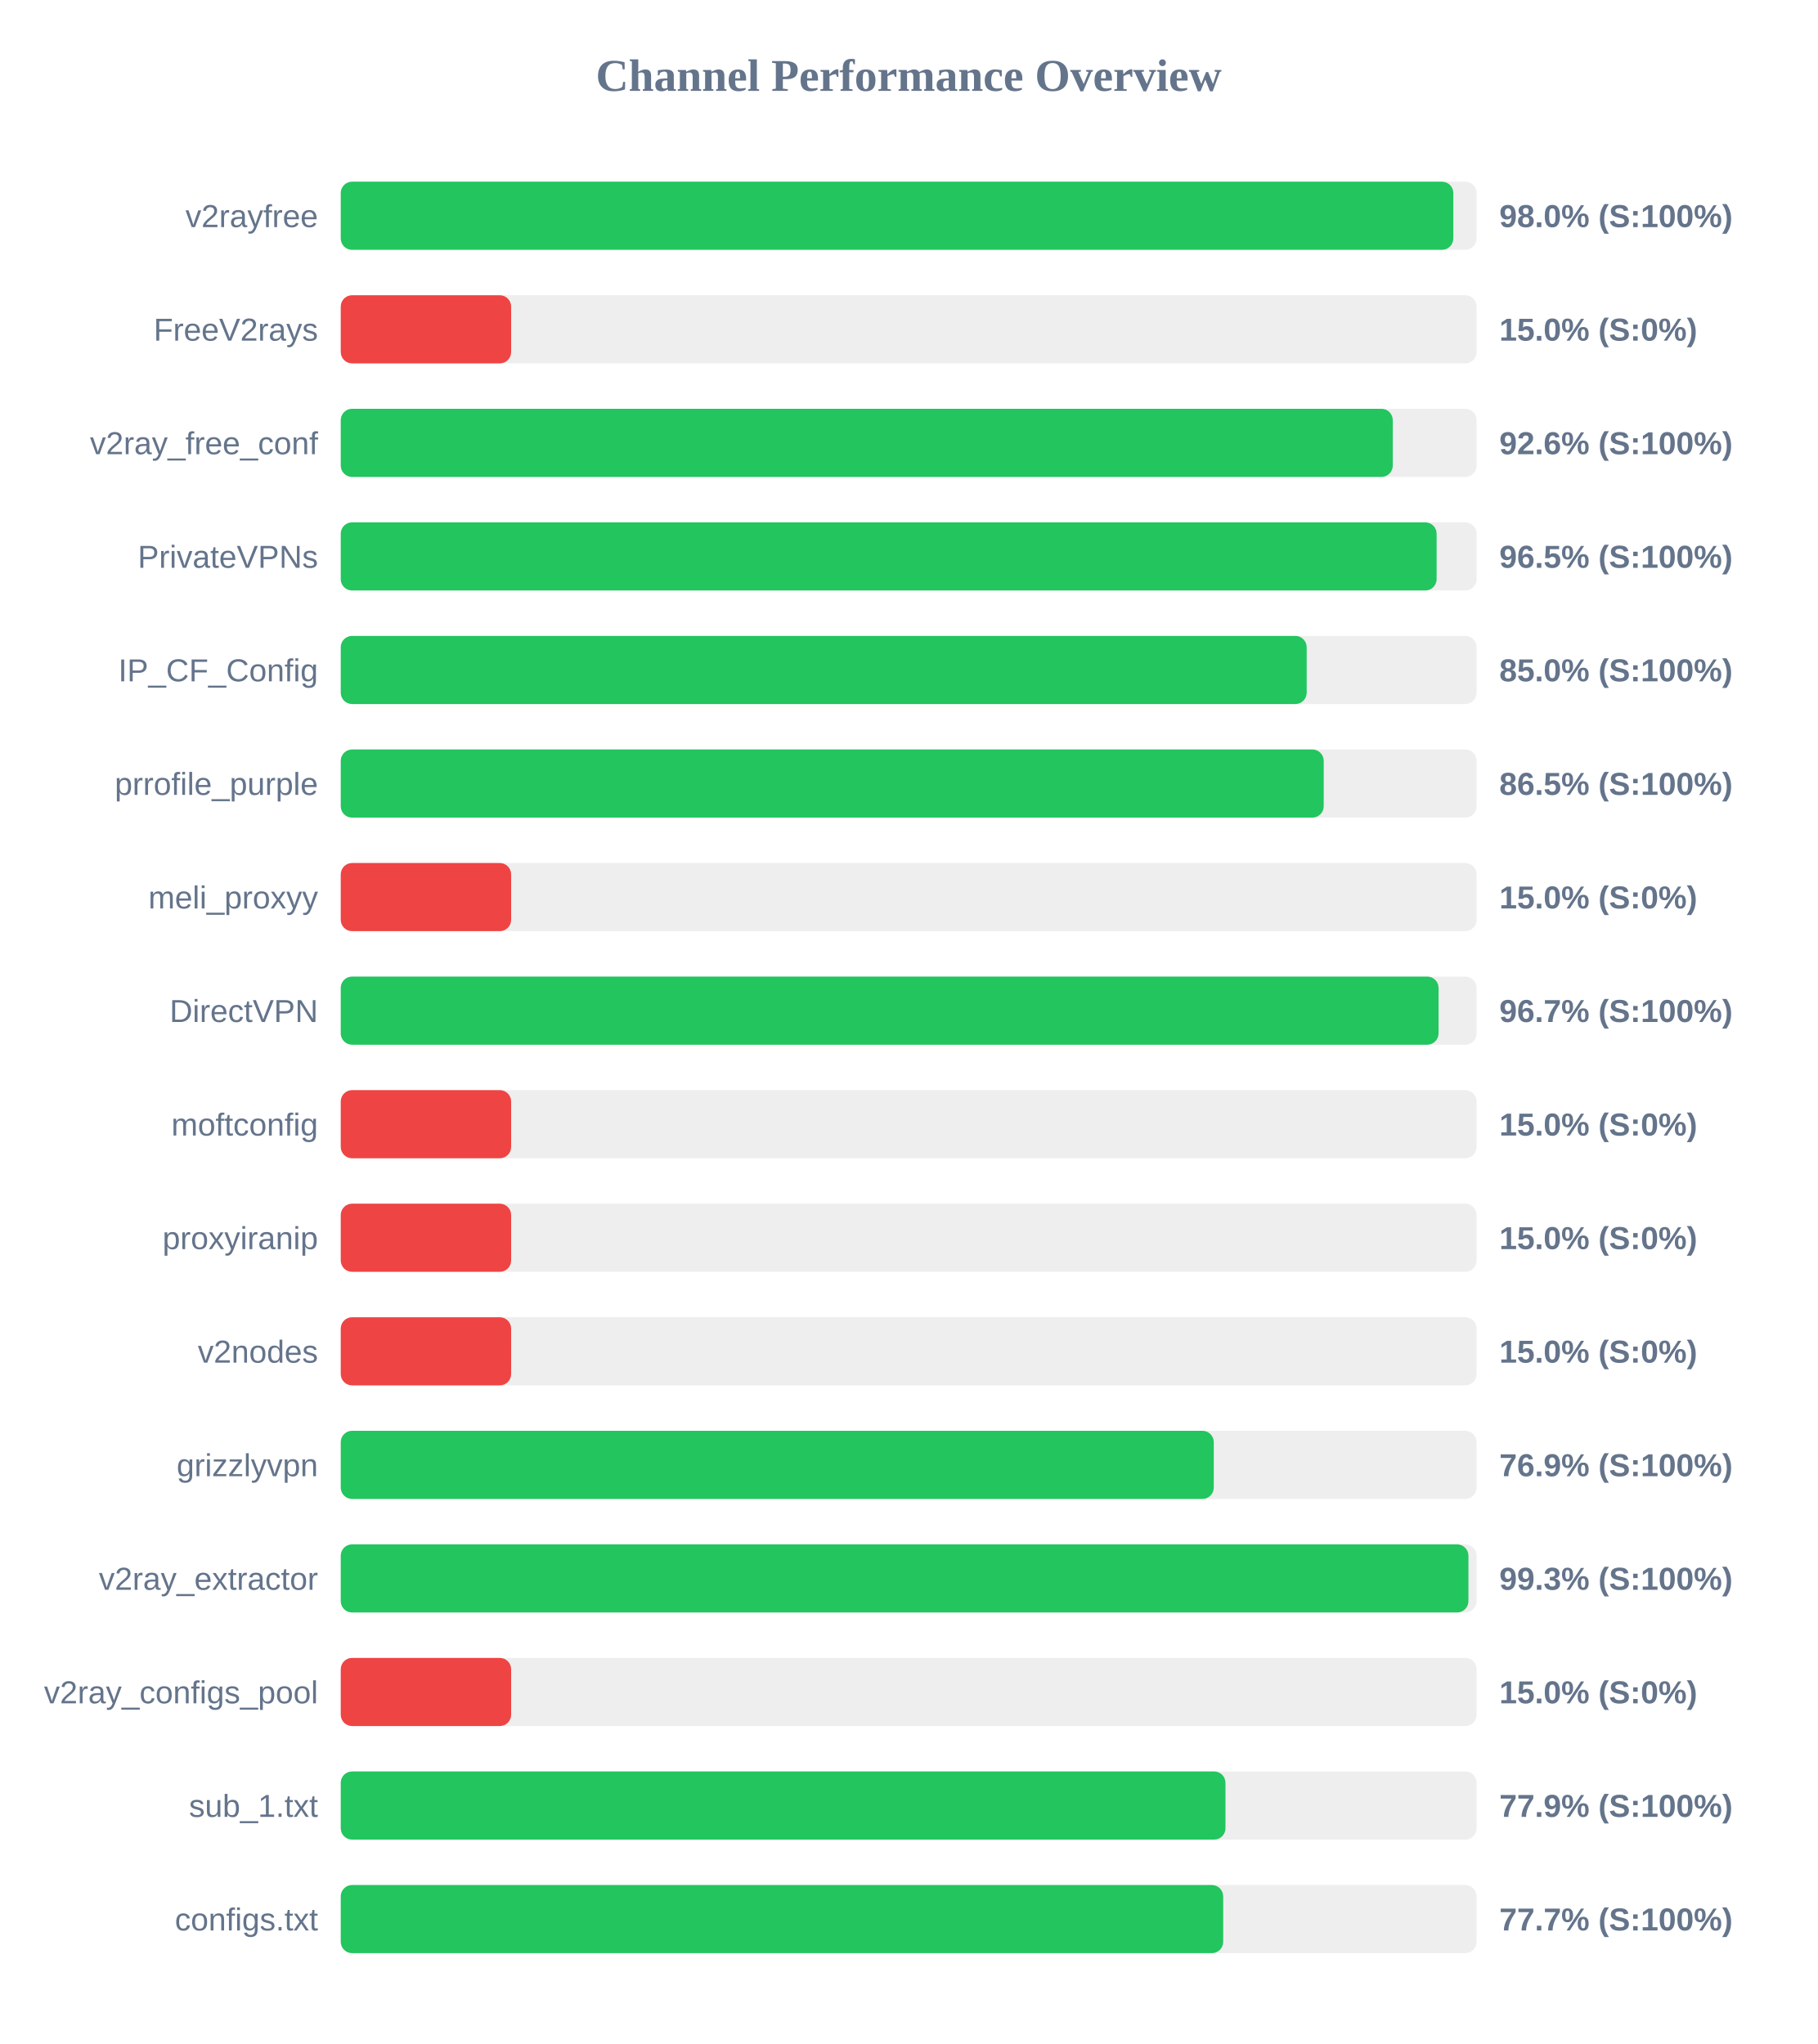
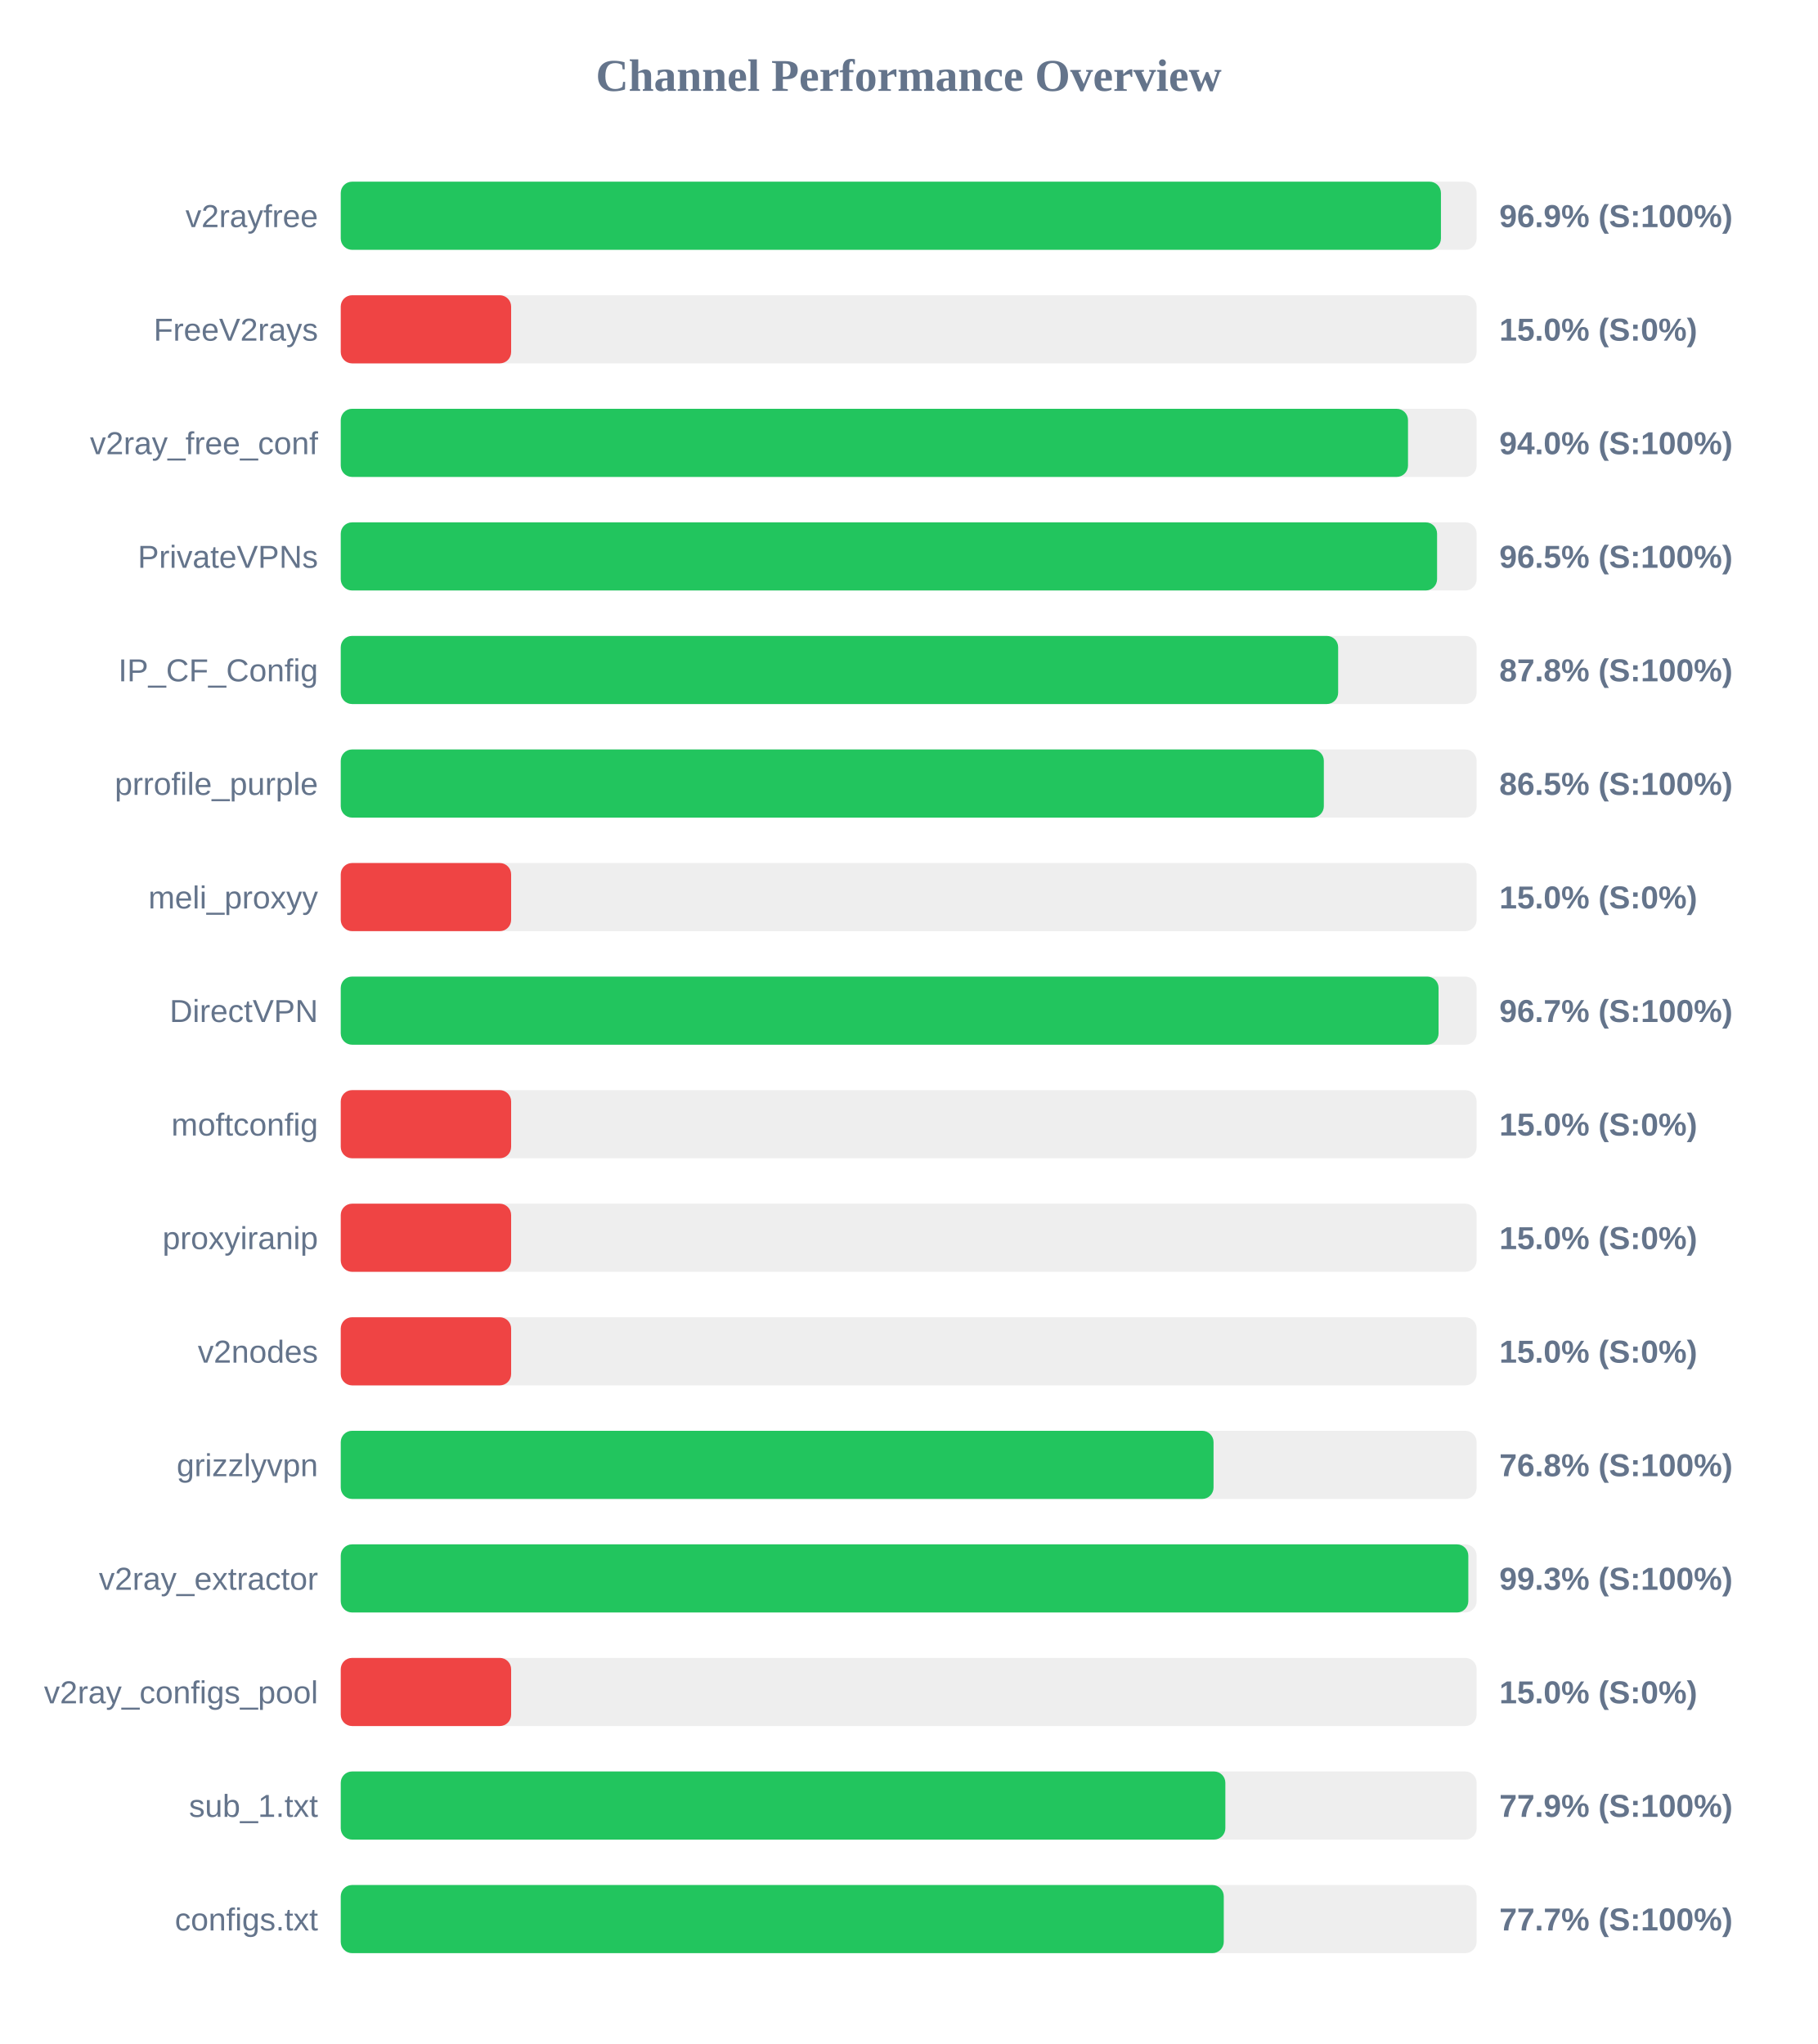
<svg xmlns="http://www.w3.org/2000/svg" width="800" height="900" version="1.1">
  <style>
        .row { font: 14px Arial; fill: #64748b; }
        .score { font: bold 14px Arial; fill: #64748b; }
    </style>
  <text x="400" y="40" text-anchor="middle" font-size="20px" font-weight="bold" fill="#64748b">Channel Performance Overview</text>
  <rect x="150" y="80" width="500" height="30" fill="#eee" rx="5" />
-   <rect x="150" y="80" width="489.75" height="30" fill="#22c55e" rx="5" />
+   <rect x="150" y="80" width="484.3" height="30" fill="#22c55e" rx="5" />
  <text x="140" y="100" text-anchor="end" class="row">v2rayfree</text>
-   <text x="660" y="100" text-anchor="start" class="score">98.0% (S:100%)</text>
+   <text x="660" y="100" text-anchor="start" class="score">96.9% (S:100%)</text>
  <rect x="150" y="130" width="500" height="30" fill="#eee" rx="5" />
  <rect x="150" y="130" width="75.0" height="30" fill="#ef4444" rx="5" />
  <text x="140" y="150" text-anchor="end" class="row">FreeV2rays</text>
  <text x="660" y="150" text-anchor="start" class="score">15.0% (S:0%)</text>
  <rect x="150" y="180" width="500" height="30" fill="#eee" rx="5" />
-   <rect x="150" y="180" width="463.1" height="30" fill="#22c55e" rx="5" />
+   <rect x="150" y="180" width="469.8" height="30" fill="#22c55e" rx="5" />
  <text x="140" y="200" text-anchor="end" class="row">v2ray_free_conf</text>
-   <text x="660" y="200" text-anchor="start" class="score">92.6% (S:100%)</text>
+   <text x="660" y="200" text-anchor="start" class="score">94.0% (S:100%)</text>
  <rect x="150" y="230" width="500" height="30" fill="#eee" rx="5" />
-   <rect x="150" y="230" width="482.4" height="30" fill="#22c55e" rx="5" />
+   <rect x="150" y="230" width="482.6" height="30" fill="#22c55e" rx="5" />
  <text x="140" y="250" text-anchor="end" class="row">PrivateVPNs</text>
  <text x="660" y="250" text-anchor="start" class="score">96.5% (S:100%)</text>
  <rect x="150" y="280" width="500" height="30" fill="#eee" rx="5" />
-   <rect x="150" y="280" width="425.2" height="30" fill="#22c55e" rx="5" />
+   <rect x="150" y="280" width="439.05" height="30" fill="#22c55e" rx="5" />
  <text x="140" y="300" text-anchor="end" class="row">IP_CF_Config</text>
-   <text x="660" y="300" text-anchor="start" class="score">85.0% (S:100%)</text>
+   <text x="660" y="300" text-anchor="start" class="score">87.8% (S:100%)</text>
  <rect x="150" y="330" width="500" height="30" fill="#eee" rx="5" />
-   <rect x="150" y="330" width="432.7" height="30" fill="#22c55e" rx="5" />
+   <rect x="150" y="330" width="432.75" height="30" fill="#22c55e" rx="5" />
  <text x="140" y="350" text-anchor="end" class="row">prrofile_purple</text>
  <text x="660" y="350" text-anchor="start" class="score">86.5% (S:100%)</text>
  <rect x="150" y="380" width="500" height="30" fill="#eee" rx="5" />
  <rect x="150" y="380" width="75.0" height="30" fill="#ef4444" rx="5" />
  <text x="140" y="400" text-anchor="end" class="row">meli_proxyy</text>
  <text x="660" y="400" text-anchor="start" class="score">15.0% (S:0%)</text>
  <rect x="150" y="430" width="500" height="30" fill="#eee" rx="5" />
  <rect x="150" y="430" width="483.25" height="30" fill="#22c55e" rx="5" />
  <text x="140" y="450" text-anchor="end" class="row">DirectVPN</text>
  <text x="660" y="450" text-anchor="start" class="score">96.7% (S:100%)</text>
  <rect x="150" y="480" width="500" height="30" fill="#eee" rx="5" />
  <rect x="150" y="480" width="75.0" height="30" fill="#ef4444" rx="5" />
  <text x="140" y="500" text-anchor="end" class="row">moftconfig</text>
  <text x="660" y="500" text-anchor="start" class="score">15.0% (S:0%)</text>
  <rect x="150" y="530" width="500" height="30" fill="#eee" rx="5" />
  <rect x="150" y="530" width="75.0" height="30" fill="#ef4444" rx="5" />
  <text x="140" y="550" text-anchor="end" class="row">proxyiranip</text>
  <text x="660" y="550" text-anchor="start" class="score">15.0% (S:0%)</text>
  <rect x="150" y="580" width="500" height="30" fill="#eee" rx="5" />
  <rect x="150" y="580" width="75.0" height="30" fill="#ef4444" rx="5" />
  <text x="140" y="600" text-anchor="end" class="row">v2nodes</text>
  <text x="660" y="600" text-anchor="start" class="score">15.0% (S:0%)</text>
  <rect x="150" y="630" width="500" height="30" fill="#eee" rx="5" />
-   <rect x="150" y="630" width="384.3" height="30" fill="#22c55e" rx="5" />
+   <rect x="150" y="630" width="384.2" height="30" fill="#22c55e" rx="5" />
  <text x="140" y="650" text-anchor="end" class="row">grizzlyvpn</text>
-   <text x="660" y="650" text-anchor="start" class="score">76.9% (S:100%)</text>
+   <text x="660" y="650" text-anchor="start" class="score">76.8% (S:100%)</text>
  <rect x="150" y="680" width="500" height="30" fill="#eee" rx="5" />
-   <rect x="150" y="680" width="496.4" height="30" fill="#22c55e" rx="5" />
+   <rect x="150" y="680" width="496.35" height="30" fill="#22c55e" rx="5" />
  <text x="140" y="700" text-anchor="end" class="row">v2ray_extractor</text>
  <text x="660" y="700" text-anchor="start" class="score">99.3% (S:100%)</text>
  <rect x="150" y="730" width="500" height="30" fill="#eee" rx="5" />
  <rect x="150" y="730" width="75.0" height="30" fill="#ef4444" rx="5" />
  <text x="140" y="750" text-anchor="end" class="row">v2ray_configs_pool</text>
  <text x="660" y="750" text-anchor="start" class="score">15.0% (S:0%)</text>
  <rect x="150" y="780" width="500" height="30" fill="#eee" rx="5" />
-   <rect x="150" y="780" width="389.45" height="30" fill="#22c55e" rx="5" />
+   <rect x="150" y="780" width="389.4" height="30" fill="#22c55e" rx="5" />
  <text x="140" y="800" text-anchor="end" class="row">sub_1.txt</text>
  <text x="660" y="800" text-anchor="start" class="score">77.9% (S:100%)</text>
  <rect x="150" y="830" width="500" height="30" fill="#eee" rx="5" />
-   <rect x="150" y="830" width="388.45" height="30" fill="#22c55e" rx="5" />
+   <rect x="150" y="830" width="388.7" height="30" fill="#22c55e" rx="5" />
  <text x="140" y="850" text-anchor="end" class="row">configs.txt</text>
  <text x="660" y="850" text-anchor="start" class="score">77.7% (S:100%)</text>
</svg>
